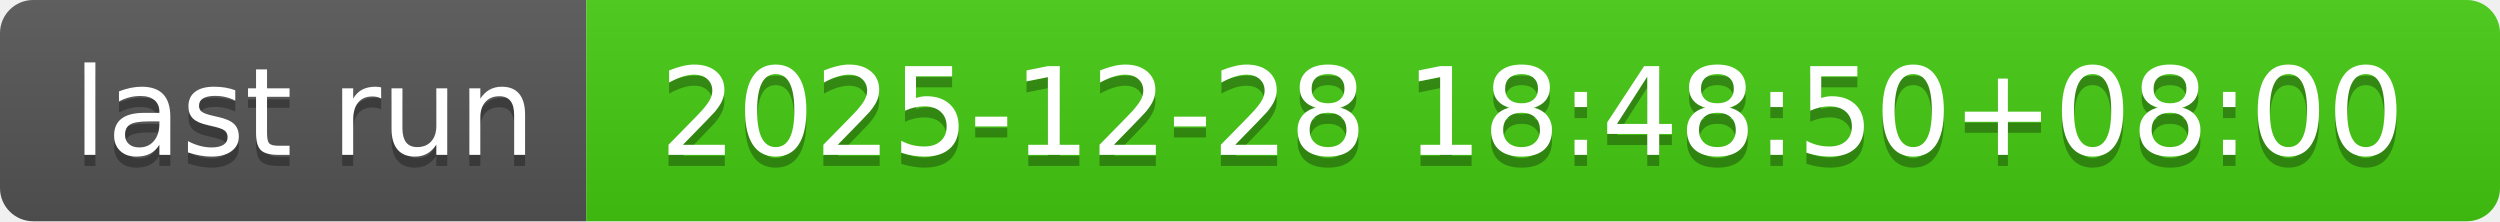
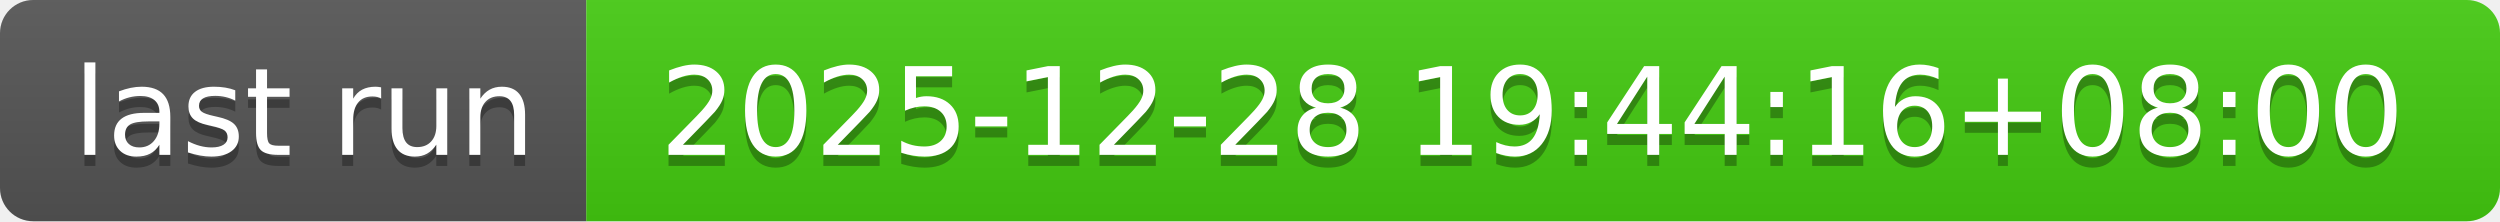
- <svg xmlns="http://www.w3.org/2000/svg" width="226" height="20" role="img" aria-label="last run: 2025-12-28 18:48:50+08:00">
+ <svg xmlns="http://www.w3.org/2000/svg" width="226" height="20" role="img" aria-label="last run: 2025-12-28 19:44:16+08:00">
  <linearGradient id="s" x2="0" y2="100%">
    <stop offset="0" stop-color="#bbb" stop-opacity=".1" />
    <stop offset="1" stop-opacity=".1" />
  </linearGradient>
  <clipPath id="r">
    <rect width="226" height="20" rx="3" fill="#fff" />
  </clipPath>
  <g clip-path="url(#r)">
    <rect width="53" height="20" fill="#555" />
    <rect x="53" width="173" height="20" fill="#4c1" />
    <rect width="226" height="20" fill="url(#s)" />
  </g>
  <g fill="#fff" text-anchor="middle" font-family="Verdana,Geneva,DejaVu Sans,sans-serif" text-rendering="geometricPrecision" font-size="110">
    <text aria-hidden="true" x="275" y="150" fill="#010101" fill-opacity=".3" transform="scale(.1)" textLength="430">last run</text>
    <text x="275" y="140" transform="scale(.1)" fill="#fff" textLength="430">last run</text>
-     <text aria-hidden="true" x="1385" y="150" fill="#010101" fill-opacity=".3" transform="scale(.1)" textLength="1630">2025-12-28 18:48:50+08:00</text>
-     <text x="1385" y="140" transform="scale(.1)" fill="#fff" textLength="1630">2025-12-28 18:48:50+08:00</text>
+     <text aria-hidden="true" x="1385" y="150" fill="#010101" fill-opacity=".3" transform="scale(.1)" textLength="1630">2025-12-28 19:44:16+08:00</text>
+     <text x="1385" y="140" transform="scale(.1)" fill="#fff" textLength="1630">2025-12-28 19:44:16+08:00</text>
  </g>
</svg>
